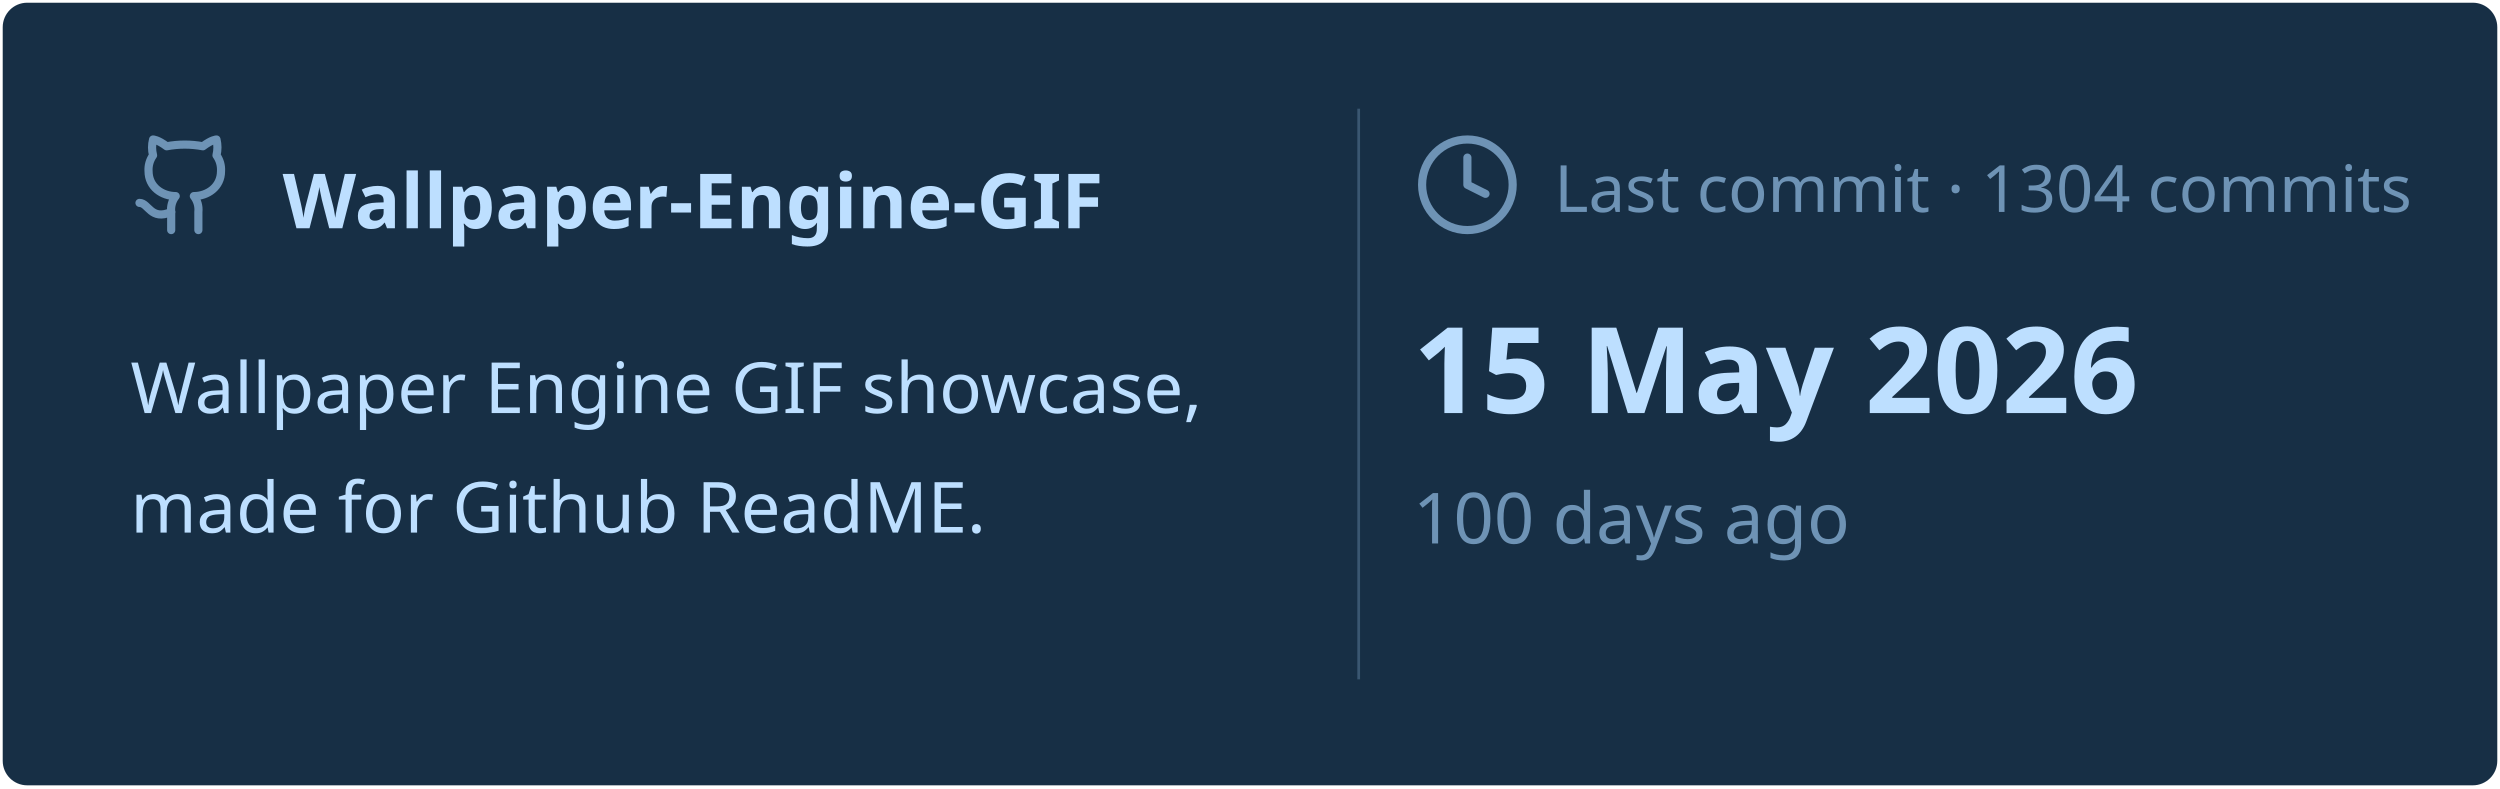
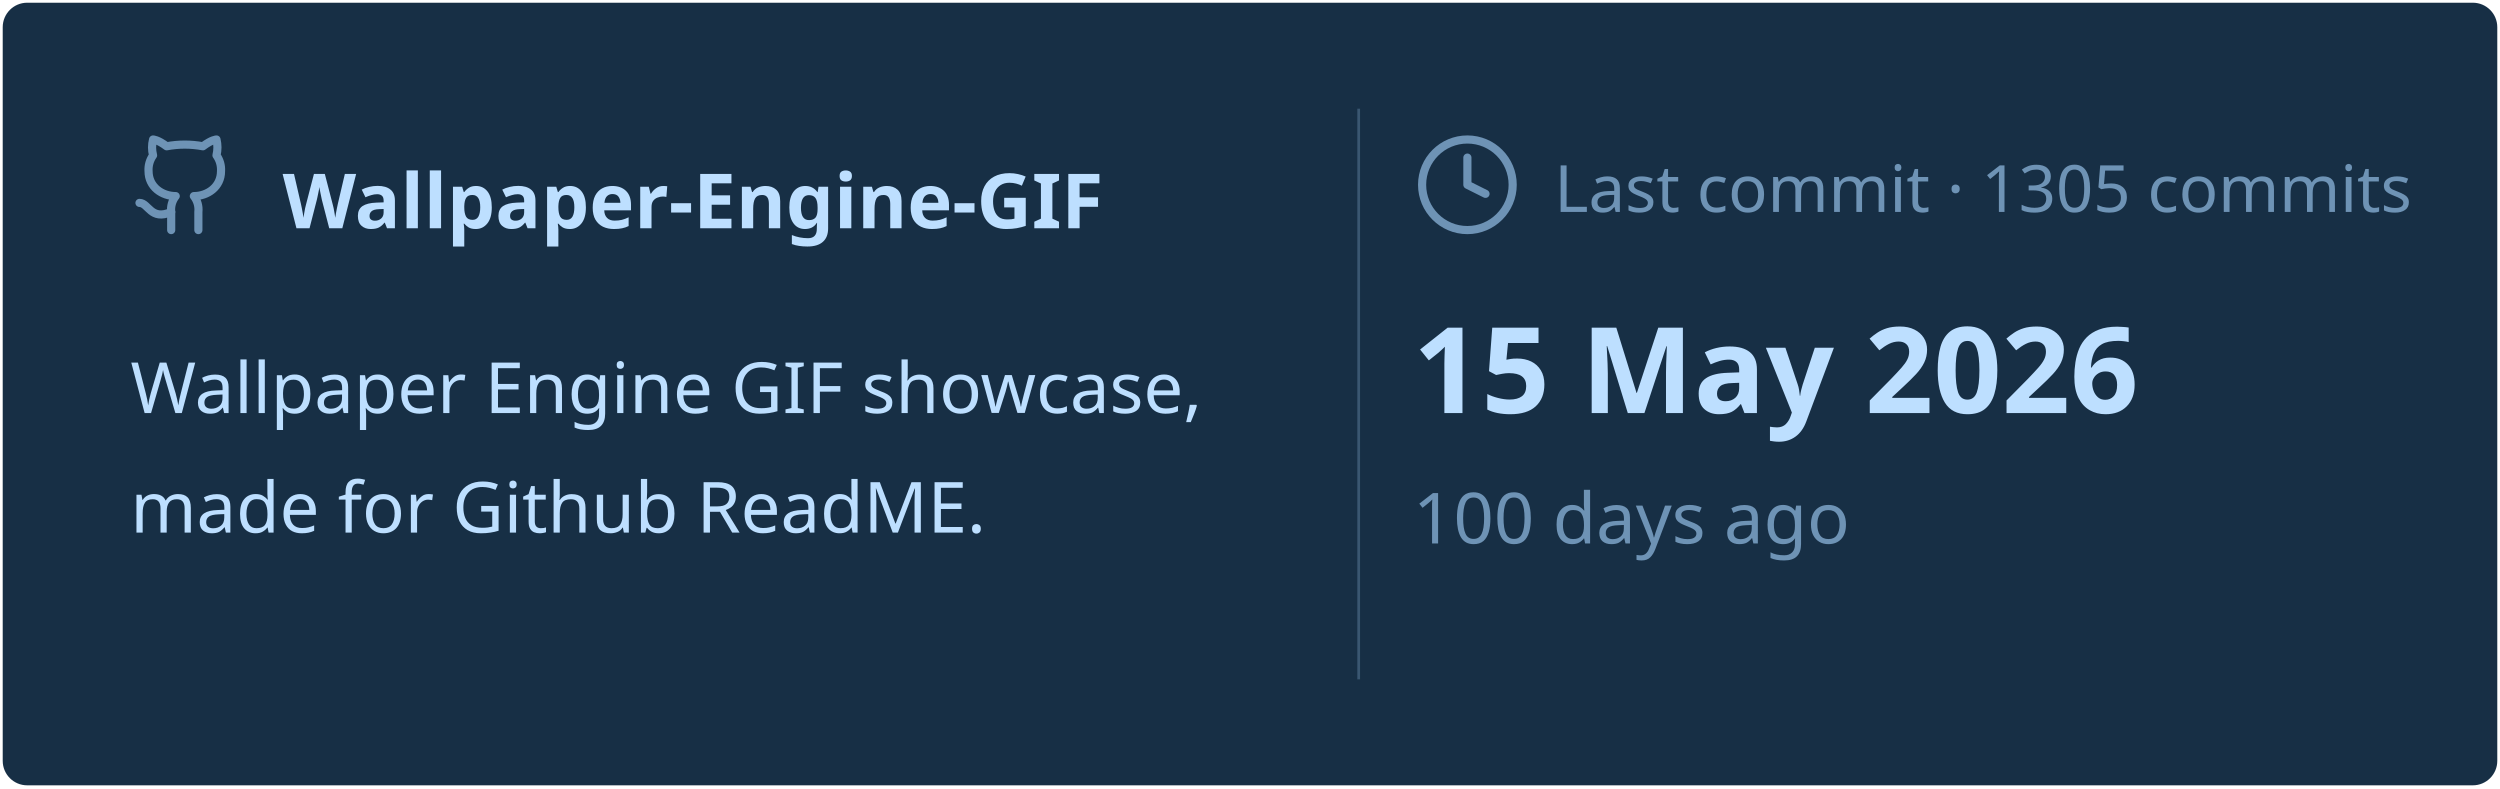
<svg xmlns="http://www.w3.org/2000/svg" viewBox="0 0 460 145" width="460px" height="145px">
  <rect stroke="#000000" stroke-opacity="0" fill="#172F45" rx="4.5" x="0.5" y="0.5" width="459" height="144" />
  <g transform="translate(24, 42)">
    <svg x="0" y="-18" width="20" height="20" viewBox="0 0 24 24" fill="none" stroke="#6E93B5" stroke-width="1.8" stroke-linecap="round" stroke-linejoin="round">
      <path d="M15 22v-4a4.8 4.8 0 0 0-1-3.5c3 0 6-2 6-5.5.08-1.25-.27-2.48-1-3.5.28-1.15.28-2.35 0-3.5 0 0-1 0-3 1.5-2.64-.5-5.36-.5-8 0C6 2 5 2 5 2c-.3 1.15-.3 2.35 0 3.5A5.403 5.403 0 0 0 4 9c0 3.5 3 5.5 6 5.5-.39.49-.68 1.05-.85 1.65-.17.6-.22 1.23-.15 1.85v4" />
      <path d="M9 18c-4.51 2-5-2-7-2" />
    </svg>
    <text x="28" y="0" font-family="&quot;Segoe UI&quot;, Ubuntu, sans-serif" font-size="14" font-weight="700" fill="#BDDFFF">Wallpaper-Engine-GIF</text>
  </g>
  <text x="24" y="76" font-family="&quot;Segoe UI&quot;, Ubuntu, sans-serif" font-size="13" font-weight="400" fill="#BDDFFF">Wallpaper Engine GIF showcase,</text>
  <text x="24" y="98" font-family="&quot;Segoe UI&quot;, Ubuntu, sans-serif" font-size="13" font-weight="400" fill="#BDDFFF">made for Github ReadME.</text>
  <line x1="250" y1="20" x2="250" y2="125" stroke="#6E93B5" stroke-width="0.5" stroke-opacity="0.4" />
  <svg x="260" y="24" width="20" height="20" viewBox="0 0 24 24" fill="none" stroke="#6E93B5" stroke-width="1.8" stroke-linecap="round" stroke-linejoin="round">
    <circle cx="12" cy="12" r="10" />
    <polyline points="12 6 12 12 16 14" />
  </svg>
-   <text x="286" y="39" font-family="&quot;Segoe UI&quot;, Ubuntu, sans-serif" font-size="12" font-weight="400" fill="#6E93B5">Last commit · 1304 commits</text>
+   <text x="286" y="39" font-family="&quot;Segoe UI&quot;, Ubuntu, sans-serif" font-size="12" font-weight="400" fill="#6E93B5">Last commit · 1305 commits</text>
  <text x="260" y="76" font-family="&quot;Segoe UI&quot;, Ubuntu, sans-serif" font-size="22" font-weight="700" fill="#BDDFFF">15 May 2026</text>
  <text x="260" y="100" font-family="&quot;Segoe UI&quot;, Ubuntu, sans-serif" font-size="13" font-weight="400" fill="#6E93B5">100 days ago</text>
</svg>
